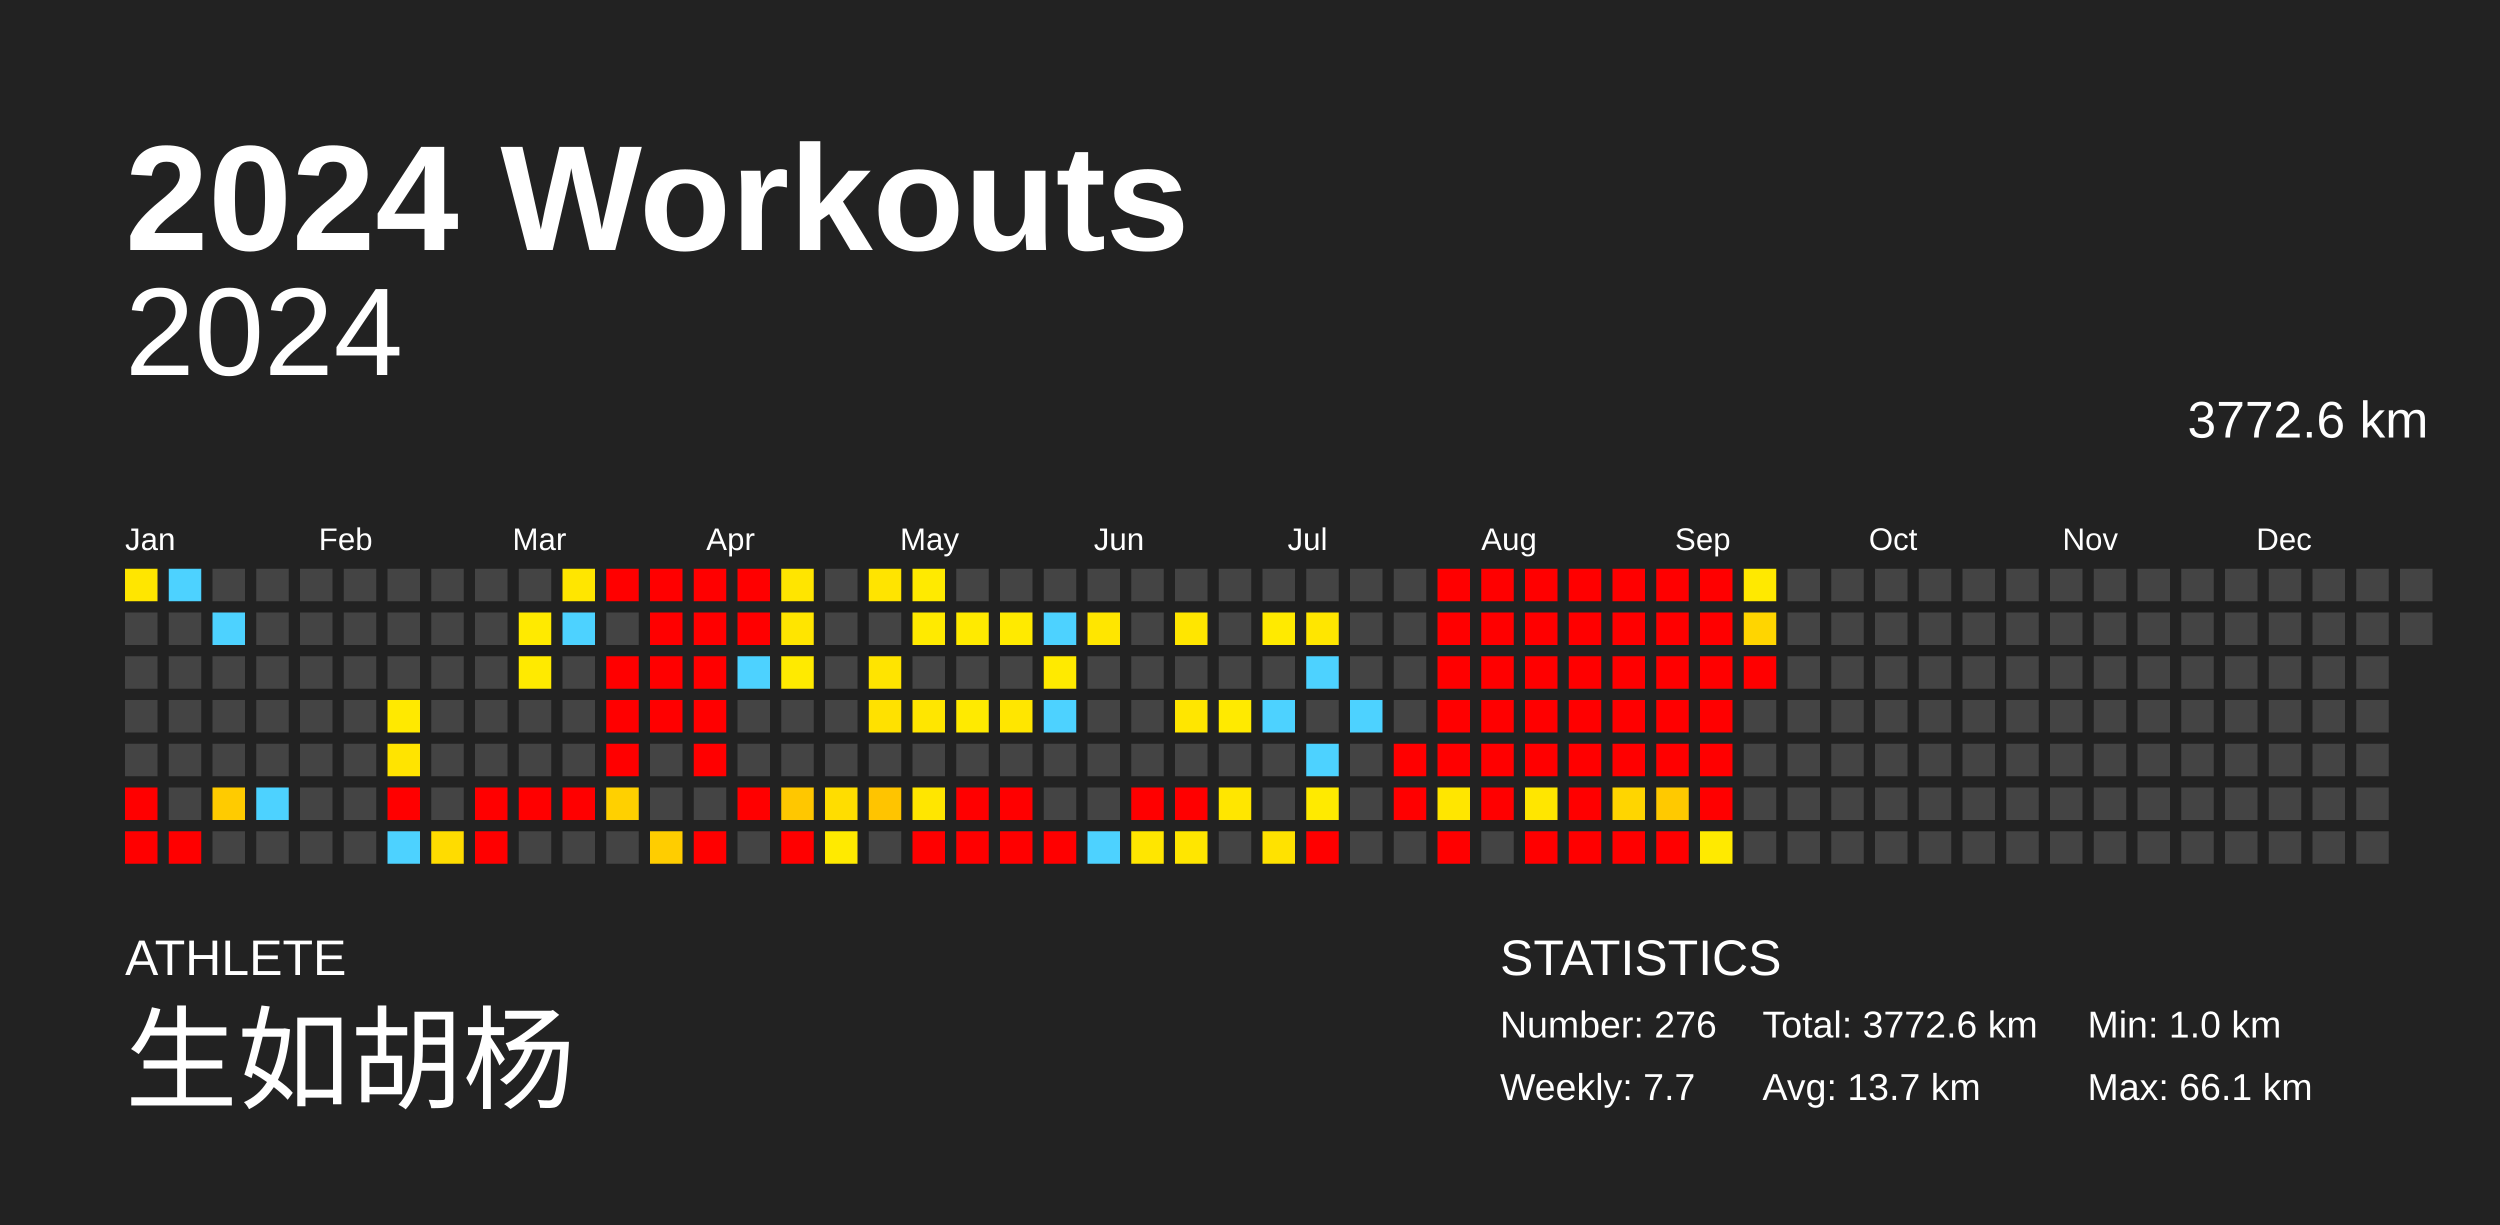
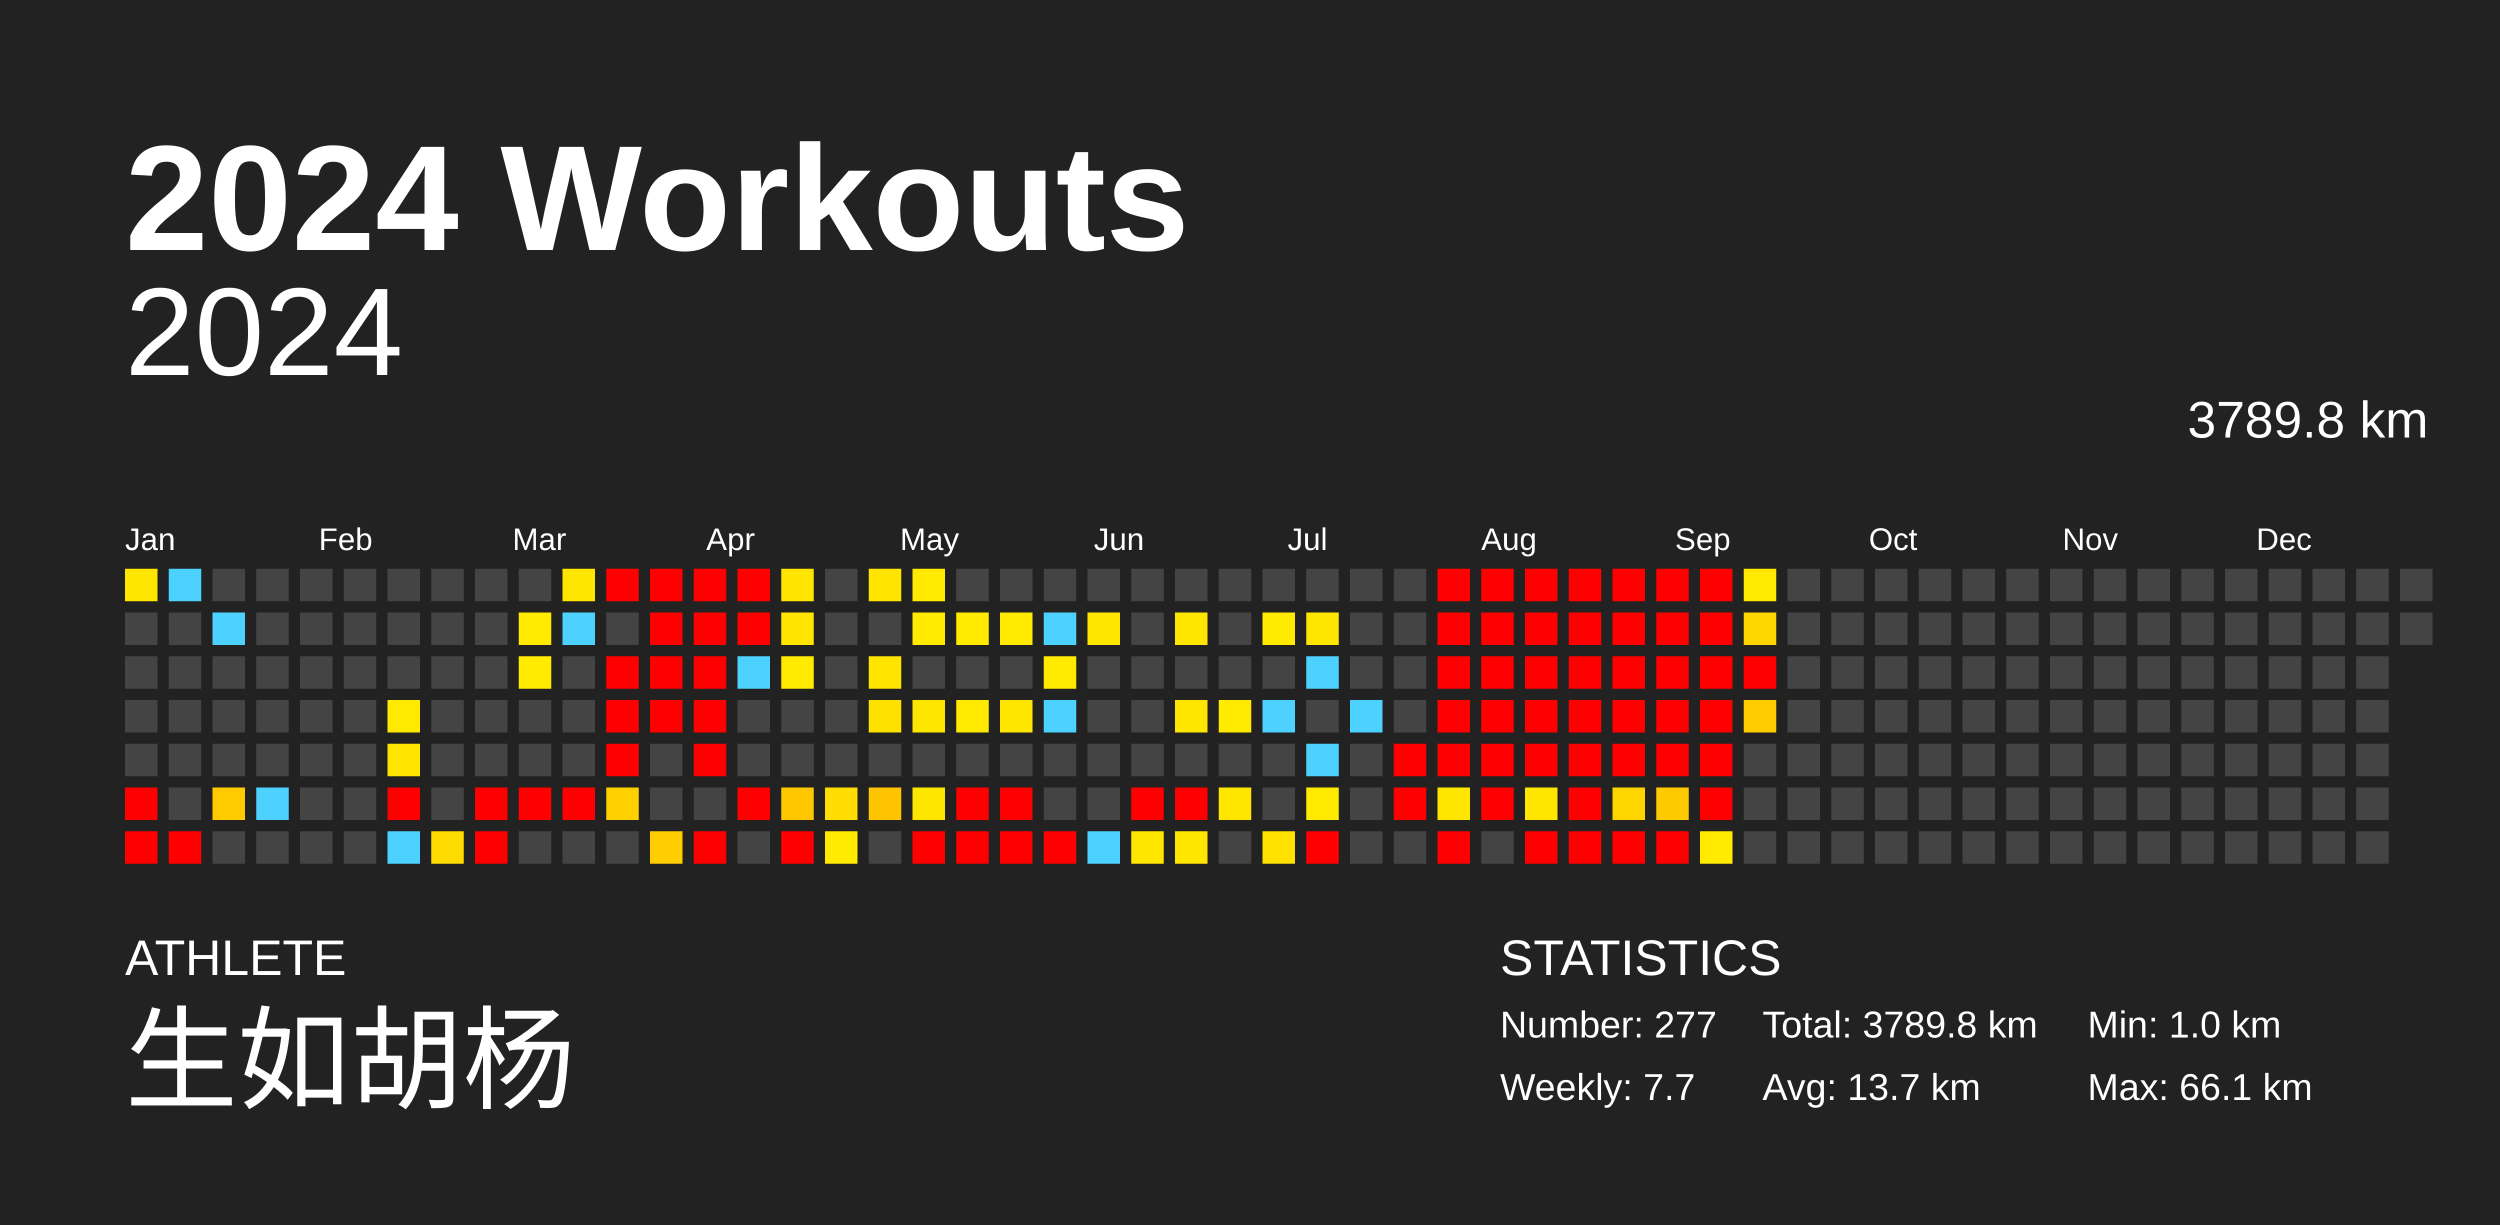
<svg xmlns="http://www.w3.org/2000/svg" baseProfile="full" height="98mm" version="1.1" viewBox="0,0,200,98" width="200mm">
  <defs />
  <rect fill="#222222" height="98" width="200" x="0" y="0" />
  <text fill="#FFFFFF" style="font-size:12px; font-family:Arial; font-weight:bold;" x="10" y="20">2024 Workouts</text>
  <text fill="#FFFFFF" style="font-size:4px; font-family:Arial" x="10" y="78">ATHLETE</text>
  <text fill="#FFFFFF" style="font-size:9px; font-family:Arial" x="10" y="88">生如胡杨</text>
  <text fill="#FFFFFF" style="font-size:4px; font-family:Arial" x="120" y="78">STATISTICS</text>
-   <text fill="#FFFFFF" style="font-size:3px; font-family:Arial" x="120" y="83">Number: 276</text>
+   <text fill="#FFFFFF" style="font-size:3px; font-family:Arial" x="120" y="83">Number: 277</text>
  <text fill="#FFFFFF" style="font-size:3px; font-family:Arial" x="120" y="88">Weekly: 7.7</text>
-   <text fill="#FFFFFF" style="font-size:3px; font-family:Arial" x="141" y="83">Total: 3772.6 km</text>
+   <text fill="#FFFFFF" style="font-size:3px; font-family:Arial" x="141" y="83">Total: 3789.8 km</text>
  <text fill="#FFFFFF" style="font-size:3px; font-family:Arial" x="141" y="88">Avg: 13.7 km</text>
  <text fill="#FFFFFF" style="font-size:3px; font-family:Arial" x="167" y="83">Min: 1.0 km</text>
  <text fill="#FFFFFF" style="font-size:3px; font-family:Arial" x="167" y="88">Max: 66.1 km</text>
  <text alignment-baseline="hanging" fill="#FFFFFF" style="font-size:10.0px; font-family:Arial;" x="10" y="30">2024</text>
-   <text alignment-baseline="hanging" fill="#FFFFFF" style="font-size:4.125px; font-family:Arial;" x="175" y="35">3772.6 km</text>
+   <text alignment-baseline="hanging" fill="#FFFFFF" style="font-size:4.125px; font-family:Arial;" x="175" y="35">3789.8 km</text>
  <text fill="#FFFFFF" style="font-size:2.5px; font-family:Arial" x="10.0" y="44">Jan</text>
  <text fill="#FFFFFF" style="font-size:2.5px; font-family:Arial" x="25.5" y="44">Feb</text>
  <text fill="#FFFFFF" style="font-size:2.5px; font-family:Arial" x="41.0" y="44">Mar</text>
  <text fill="#FFFFFF" style="font-size:2.5px; font-family:Arial" x="56.5" y="44">Apr</text>
  <text fill="#FFFFFF" style="font-size:2.5px; font-family:Arial" x="72.0" y="44">May</text>
  <text fill="#FFFFFF" style="font-size:2.5px; font-family:Arial" x="87.5" y="44">Jun</text>
  <text fill="#FFFFFF" style="font-size:2.5px; font-family:Arial" x="103.0" y="44">Jul</text>
  <text fill="#FFFFFF" style="font-size:2.5px; font-family:Arial" x="118.5" y="44">Aug</text>
  <text fill="#FFFFFF" style="font-size:2.5px; font-family:Arial" x="134.0" y="44">Sep</text>
  <text fill="#FFFFFF" style="font-size:2.5px; font-family:Arial" x="149.5" y="44">Oct</text>
  <text fill="#FFFFFF" style="font-size:2.5px; font-family:Arial" x="165.0" y="44">Nov</text>
  <text fill="#FFFFFF" style="font-size:2.5px; font-family:Arial" x="180.5" y="44">Dec</text>
  <rect fill="#ffe600" height="2.6" width="2.6" x="10.0" y="45.5" />
  <rect fill="#444444" height="2.6" width="2.6" x="10.0" y="49.0" />
  <rect fill="#444444" height="2.6" width="2.6" x="10.0" y="52.5" />
  <rect fill="#444444" height="2.6" width="2.6" x="10.0" y="56.0" />
  <rect fill="#444444" height="2.6" width="2.6" x="10.0" y="59.5" />
  <rect fill="red" height="2.6" width="2.6" x="10.0" y="63.0" />
  <rect fill="red" height="2.6" width="2.6" x="10.0" y="66.5" />
  <rect fill="#4dd2ff" height="2.6" width="2.6" x="13.5" y="45.5" />
  <rect fill="#444444" height="2.6" width="2.6" x="13.5" y="49.0" />
  <rect fill="#444444" height="2.6" width="2.6" x="13.5" y="52.5" />
  <rect fill="#444444" height="2.6" width="2.6" x="13.5" y="56.0" />
  <rect fill="#444444" height="2.6" width="2.6" x="13.5" y="59.5" />
  <rect fill="#444444" height="2.6" width="2.6" x="13.5" y="63.0" />
  <rect fill="red" height="2.6" width="2.6" x="13.5" y="66.5" />
  <rect fill="#444444" height="2.6" width="2.6" x="17.0" y="45.5" />
  <rect fill="#4dd2ff" height="2.6" width="2.6" x="17.0" y="49.0" />
  <rect fill="#444444" height="2.6" width="2.6" x="17.0" y="52.5" />
  <rect fill="#444444" height="2.6" width="2.6" x="17.0" y="56.0" />
  <rect fill="#444444" height="2.6" width="2.6" x="17.0" y="59.5" />
  <rect fill="#ffcb00" height="2.6" width="2.6" x="17.0" y="63.0" />
  <rect fill="#444444" height="2.6" width="2.6" x="17.0" y="66.5" />
  <rect fill="#444444" height="2.6" width="2.6" x="20.5" y="45.5" />
  <rect fill="#444444" height="2.6" width="2.6" x="20.5" y="49.0" />
  <rect fill="#444444" height="2.6" width="2.6" x="20.5" y="52.5" />
  <rect fill="#444444" height="2.6" width="2.6" x="20.5" y="56.0" />
  <rect fill="#444444" height="2.6" width="2.6" x="20.5" y="59.5" />
  <rect fill="#4dd2ff" height="2.6" width="2.6" x="20.5" y="63.0" />
  <rect fill="#444444" height="2.6" width="2.6" x="20.5" y="66.5" />
  <rect fill="#444444" height="2.6" width="2.6" x="24.0" y="45.5" />
  <rect fill="#444444" height="2.6" width="2.6" x="24.0" y="49.0" />
  <rect fill="#444444" height="2.6" width="2.6" x="24.0" y="52.5" />
  <rect fill="#444444" height="2.6" width="2.6" x="24.0" y="56.0" />
  <rect fill="#444444" height="2.6" width="2.6" x="24.0" y="59.5" />
  <rect fill="#444444" height="2.6" width="2.6" x="24.0" y="63.0" />
  <rect fill="#444444" height="2.6" width="2.6" x="24.0" y="66.5" />
  <rect fill="#444444" height="2.6" width="2.6" x="27.5" y="45.5" />
  <rect fill="#444444" height="2.6" width="2.6" x="27.5" y="49.0" />
  <rect fill="#444444" height="2.6" width="2.6" x="27.5" y="52.5" />
  <rect fill="#444444" height="2.6" width="2.6" x="27.5" y="56.0" />
  <rect fill="#444444" height="2.6" width="2.6" x="27.5" y="59.5" />
  <rect fill="#444444" height="2.6" width="2.6" x="27.5" y="63.0" />
  <rect fill="#444444" height="2.6" width="2.6" x="27.5" y="66.5" />
  <rect fill="#444444" height="2.6" width="2.6" x="31.0" y="45.5" />
  <rect fill="#444444" height="2.6" width="2.6" x="31.0" y="49.0" />
  <rect fill="#444444" height="2.6" width="2.6" x="31.0" y="52.5" />
  <rect fill="#ffe900" height="2.6" width="2.6" x="31.0" y="56.0" />
  <rect fill="#ffe400" height="2.6" width="2.6" x="31.0" y="59.5" />
  <rect fill="red" height="2.6" width="2.6" x="31.0" y="63.0" />
  <rect fill="#4dd2ff" height="2.6" width="2.6" x="31.0" y="66.5" />
  <rect fill="#444444" height="2.6" width="2.6" x="34.5" y="45.5" />
  <rect fill="#444444" height="2.6" width="2.6" x="34.5" y="49.0" />
  <rect fill="#444444" height="2.6" width="2.6" x="34.5" y="52.5" />
  <rect fill="#444444" height="2.6" width="2.6" x="34.5" y="56.0" />
  <rect fill="#444444" height="2.6" width="2.6" x="34.5" y="59.5" />
  <rect fill="#444444" height="2.6" width="2.6" x="34.5" y="63.0" />
  <rect fill="#ffdc00" height="2.6" width="2.6" x="34.5" y="66.5" />
  <rect fill="#444444" height="2.6" width="2.6" x="38.0" y="45.5" />
  <rect fill="#444444" height="2.6" width="2.6" x="38.0" y="49.0" />
  <rect fill="#444444" height="2.6" width="2.6" x="38.0" y="52.5" />
  <rect fill="#444444" height="2.6" width="2.6" x="38.0" y="56.0" />
  <rect fill="#444444" height="2.6" width="2.6" x="38.0" y="59.5" />
  <rect fill="red" height="2.6" width="2.6" x="38.0" y="63.0" />
  <rect fill="red" height="2.6" width="2.6" x="38.0" y="66.5" />
  <rect fill="#444444" height="2.6" width="2.6" x="41.5" y="45.5" />
  <rect fill="#ffea00" height="2.6" width="2.6" x="41.5" y="49.0" />
  <rect fill="#ffea00" height="2.6" width="2.6" x="41.5" y="52.5" />
  <rect fill="#444444" height="2.6" width="2.6" x="41.5" y="56.0" />
  <rect fill="#444444" height="2.6" width="2.6" x="41.5" y="59.5" />
  <rect fill="red" height="2.6" width="2.6" x="41.5" y="63.0" />
  <rect fill="#444444" height="2.6" width="2.6" x="41.5" y="66.5" />
  <rect fill="#ffe600" height="2.6" width="2.6" x="45.0" y="45.5" />
  <rect fill="#4dd2ff" height="2.6" width="2.6" x="45.0" y="49.0" />
  <rect fill="#444444" height="2.6" width="2.6" x="45.0" y="52.5" />
  <rect fill="#444444" height="2.6" width="2.6" x="45.0" y="56.0" />
  <rect fill="#444444" height="2.6" width="2.6" x="45.0" y="59.5" />
  <rect fill="red" height="2.6" width="2.6" x="45.0" y="63.0" />
  <rect fill="#444444" height="2.6" width="2.6" x="45.0" y="66.5" />
  <rect fill="red" height="2.6" width="2.6" x="48.5" y="45.5" />
  <rect fill="#444444" height="2.6" width="2.6" x="48.5" y="49.0" />
  <rect fill="red" height="2.6" width="2.6" x="48.5" y="52.5" />
  <rect fill="red" height="2.6" width="2.6" x="48.5" y="56.0" />
  <rect fill="red" height="2.6" width="2.6" x="48.5" y="59.5" />
  <rect fill="#ffd000" height="2.6" width="2.6" x="48.5" y="63.0" />
  <rect fill="#444444" height="2.6" width="2.6" x="48.5" y="66.5" />
  <rect fill="red" height="2.6" width="2.6" x="52.0" y="45.5" />
  <rect fill="red" height="2.6" width="2.6" x="52.0" y="49.0" />
  <rect fill="red" height="2.6" width="2.6" x="52.0" y="52.5" />
  <rect fill="red" height="2.6" width="2.6" x="52.0" y="56.0" />
  <rect fill="#444444" height="2.6" width="2.6" x="52.0" y="59.5" />
  <rect fill="#444444" height="2.6" width="2.6" x="52.0" y="63.0" />
  <rect fill="#ffcd00" height="2.6" width="2.6" x="52.0" y="66.5" />
  <rect fill="red" height="2.6" width="2.6" x="55.5" y="45.5" />
  <rect fill="red" height="2.6" width="2.6" x="55.5" y="49.0" />
  <rect fill="red" height="2.6" width="2.6" x="55.5" y="52.5" />
  <rect fill="red" height="2.6" width="2.6" x="55.5" y="56.0" />
  <rect fill="red" height="2.6" width="2.6" x="55.5" y="59.5" />
  <rect fill="#444444" height="2.6" width="2.6" x="55.5" y="63.0" />
  <rect fill="red" height="2.6" width="2.6" x="55.5" y="66.5" />
  <rect fill="red" height="2.6" width="2.6" x="59.0" y="45.5" />
  <rect fill="red" height="2.6" width="2.6" x="59.0" y="49.0" />
  <rect fill="#4dd2ff" height="2.6" width="2.6" x="59.0" y="52.5" />
  <rect fill="#444444" height="2.6" width="2.6" x="59.0" y="56.0" />
  <rect fill="#444444" height="2.6" width="2.6" x="59.0" y="59.5" />
  <rect fill="red" height="2.6" width="2.6" x="59.0" y="63.0" />
  <rect fill="#444444" height="2.6" width="2.6" x="59.0" y="66.5" />
  <rect fill="#ffe500" height="2.6" width="2.6" x="62.5" y="45.5" />
  <rect fill="#ffe500" height="2.6" width="2.6" x="62.5" y="49.0" />
  <rect fill="#ffea00" height="2.6" width="2.6" x="62.5" y="52.5" />
  <rect fill="#444444" height="2.6" width="2.6" x="62.5" y="56.0" />
  <rect fill="#444444" height="2.6" width="2.6" x="62.5" y="59.5" />
  <rect fill="#ffc700" height="2.6" width="2.6" x="62.5" y="63.0" />
  <rect fill="red" height="2.6" width="2.6" x="62.5" y="66.5" />
  <rect fill="#444444" height="2.6" width="2.6" x="66.0" y="45.5" />
  <rect fill="#444444" height="2.6" width="2.6" x="66.0" y="49.0" />
  <rect fill="#444444" height="2.6" width="2.6" x="66.0" y="52.5" />
  <rect fill="#444444" height="2.6" width="2.6" x="66.0" y="56.0" />
  <rect fill="#444444" height="2.6" width="2.6" x="66.0" y="59.5" />
  <rect fill="#ffdd00" height="2.6" width="2.6" x="66.0" y="63.0" />
  <rect fill="#ffea00" height="2.6" width="2.6" x="66.0" y="66.5" />
  <rect fill="#ffe400" height="2.6" width="2.6" x="69.5" y="45.5" />
  <rect fill="#444444" height="2.6" width="2.6" x="69.5" y="49.0" />
  <rect fill="#ffe400" height="2.6" width="2.6" x="69.5" y="52.5" />
  <rect fill="#ffe100" height="2.6" width="2.6" x="69.5" y="56.0" />
  <rect fill="#444444" height="2.6" width="2.6" x="69.5" y="59.5" />
  <rect fill="#ffc400" height="2.6" width="2.6" x="69.5" y="63.0" />
  <rect fill="#444444" height="2.6" width="2.6" x="69.5" y="66.5" />
  <rect fill="#ffea00" height="2.6" width="2.6" x="73.0" y="45.5" />
  <rect fill="#ffea00" height="2.6" width="2.6" x="73.0" y="49.0" />
  <rect fill="#444444" height="2.6" width="2.6" x="73.0" y="52.5" />
  <rect fill="#ffe600" height="2.6" width="2.6" x="73.0" y="56.0" />
  <rect fill="#444444" height="2.6" width="2.6" x="73.0" y="59.5" />
  <rect fill="#ffe600" height="2.6" width="2.6" x="73.0" y="63.0" />
  <rect fill="red" height="2.6" width="2.6" x="73.0" y="66.5" />
  <rect fill="#444444" height="2.6" width="2.6" x="76.5" y="45.5" />
  <rect fill="#ffea00" height="2.6" width="2.6" x="76.5" y="49.0" />
  <rect fill="#444444" height="2.6" width="2.6" x="76.5" y="52.5" />
  <rect fill="#ffea00" height="2.6" width="2.6" x="76.5" y="56.0" />
  <rect fill="#444444" height="2.6" width="2.6" x="76.5" y="59.5" />
  <rect fill="red" height="2.6" width="2.6" x="76.5" y="63.0" />
  <rect fill="red" height="2.6" width="2.6" x="76.5" y="66.5" />
  <rect fill="#444444" height="2.6" width="2.6" x="80.0" y="45.5" />
  <rect fill="#ffea00" height="2.6" width="2.6" x="80.0" y="49.0" />
  <rect fill="#444444" height="2.6" width="2.6" x="80.0" y="52.5" />
  <rect fill="#ffe600" height="2.6" width="2.6" x="80.0" y="56.0" />
  <rect fill="#444444" height="2.6" width="2.6" x="80.0" y="59.5" />
  <rect fill="red" height="2.6" width="2.6" x="80.0" y="63.0" />
  <rect fill="red" height="2.6" width="2.6" x="80.0" y="66.5" />
  <rect fill="#444444" height="2.6" width="2.6" x="83.5" y="45.5" />
  <rect fill="#4dd2ff" height="2.6" width="2.6" x="83.5" y="49.0" />
  <rect fill="#ffea00" height="2.6" width="2.6" x="83.5" y="52.5" />
  <rect fill="#4dd2ff" height="2.6" width="2.6" x="83.5" y="56.0" />
  <rect fill="#444444" height="2.6" width="2.6" x="83.5" y="59.5" />
  <rect fill="#444444" height="2.6" width="2.6" x="83.5" y="63.0" />
  <rect fill="red" height="2.6" width="2.6" x="83.5" y="66.5" />
  <rect fill="#444444" height="2.6" width="2.6" x="87.0" y="45.5" />
  <rect fill="#ffe600" height="2.6" width="2.6" x="87.0" y="49.0" />
  <rect fill="#444444" height="2.6" width="2.6" x="87.0" y="52.5" />
  <rect fill="#444444" height="2.6" width="2.6" x="87.0" y="56.0" />
  <rect fill="#444444" height="2.6" width="2.6" x="87.0" y="59.5" />
  <rect fill="#444444" height="2.6" width="2.6" x="87.0" y="63.0" />
  <rect fill="#4dd2ff" height="2.6" width="2.6" x="87.0" y="66.5" />
  <rect fill="#444444" height="2.6" width="2.6" x="90.5" y="45.5" />
  <rect fill="#444444" height="2.6" width="2.6" x="90.5" y="49.0" />
  <rect fill="#444444" height="2.6" width="2.6" x="90.5" y="52.5" />
  <rect fill="#444444" height="2.6" width="2.6" x="90.5" y="56.0" />
  <rect fill="#444444" height="2.6" width="2.6" x="90.5" y="59.5" />
  <rect fill="red" height="2.6" width="2.6" x="90.5" y="63.0" />
  <rect fill="#ffe600" height="2.6" width="2.6" x="90.5" y="66.5" />
  <rect fill="#444444" height="2.6" width="2.6" x="94.0" y="45.5" />
  <rect fill="#ffe600" height="2.6" width="2.6" x="94.0" y="49.0" />
  <rect fill="#444444" height="2.6" width="2.6" x="94.0" y="52.5" />
  <rect fill="#ffe600" height="2.6" width="2.6" x="94.0" y="56.0" />
  <rect fill="#444444" height="2.6" width="2.6" x="94.0" y="59.5" />
  <rect fill="red" height="2.6" width="2.6" x="94.0" y="63.0" />
  <rect fill="#ffe600" height="2.6" width="2.6" x="94.0" y="66.5" />
  <rect fill="#444444" height="2.6" width="2.6" x="97.5" y="45.5" />
  <rect fill="#444444" height="2.6" width="2.6" x="97.5" y="49.0" />
  <rect fill="#444444" height="2.6" width="2.6" x="97.5" y="52.5" />
  <rect fill="#ffea00" height="2.6" width="2.6" x="97.5" y="56.0" />
  <rect fill="#444444" height="2.6" width="2.6" x="97.5" y="59.5" />
  <rect fill="#ffe600" height="2.6" width="2.6" x="97.5" y="63.0" />
  <rect fill="#444444" height="2.6" width="2.6" x="97.5" y="66.5" />
  <rect fill="#444444" height="2.6" width="2.6" x="101.0" y="45.5" />
  <rect fill="#ffea00" height="2.6" width="2.6" x="101.0" y="49.0" />
  <rect fill="#444444" height="2.6" width="2.6" x="101.0" y="52.5" />
  <rect fill="#4dd2ff" height="2.6" width="2.6" x="101.0" y="56.0" />
  <rect fill="#444444" height="2.6" width="2.6" x="101.0" y="59.5" />
  <rect fill="#444444" height="2.6" width="2.6" x="101.0" y="63.0" />
  <rect fill="#ffe200" height="2.6" width="2.6" x="101.0" y="66.5" />
  <rect fill="#444444" height="2.6" width="2.6" x="104.5" y="45.5" />
  <rect fill="#ffe600" height="2.6" width="2.6" x="104.5" y="49.0" />
  <rect fill="#4dd2ff" height="2.6" width="2.6" x="104.5" y="52.5" />
  <rect fill="#444444" height="2.6" width="2.6" x="104.5" y="56.0" />
  <rect fill="#4dd2ff" height="2.6" width="2.6" x="104.5" y="59.5" />
  <rect fill="#ffea00" height="2.6" width="2.6" x="104.5" y="63.0" />
  <rect fill="red" height="2.6" width="2.6" x="104.5" y="66.5" />
  <rect fill="#444444" height="2.6" width="2.6" x="108.0" y="45.5" />
  <rect fill="#444444" height="2.6" width="2.6" x="108.0" y="49.0" />
  <rect fill="#444444" height="2.6" width="2.6" x="108.0" y="52.5" />
  <rect fill="#4dd2ff" height="2.6" width="2.6" x="108.0" y="56.0" />
  <rect fill="#444444" height="2.6" width="2.6" x="108.0" y="59.5" />
  <rect fill="#444444" height="2.6" width="2.6" x="108.0" y="63.0" />
  <rect fill="#444444" height="2.6" width="2.6" x="108.0" y="66.5" />
  <rect fill="#444444" height="2.6" width="2.6" x="111.5" y="45.5" />
  <rect fill="#444444" height="2.6" width="2.6" x="111.5" y="49.0" />
  <rect fill="#444444" height="2.6" width="2.6" x="111.5" y="52.5" />
  <rect fill="#444444" height="2.6" width="2.6" x="111.5" y="56.0" />
  <rect fill="red" height="2.6" width="2.6" x="111.5" y="59.5" />
  <rect fill="red" height="2.6" width="2.6" x="111.5" y="63.0" />
  <rect fill="#444444" height="2.6" width="2.6" x="111.5" y="66.5" />
  <rect fill="red" height="2.6" width="2.6" x="115.0" y="45.5" />
  <rect fill="red" height="2.6" width="2.6" x="115.0" y="49.0" />
  <rect fill="red" height="2.6" width="2.6" x="115.0" y="52.5" />
  <rect fill="red" height="2.6" width="2.6" x="115.0" y="56.0" />
  <rect fill="red" height="2.6" width="2.6" x="115.0" y="59.5" />
  <rect fill="#ffe600" height="2.6" width="2.6" x="115.0" y="63.0" />
  <rect fill="red" height="2.6" width="2.6" x="115.0" y="66.5" />
  <rect fill="red" height="2.6" width="2.6" x="118.5" y="45.5" />
  <rect fill="red" height="2.6" width="2.6" x="118.5" y="49.0" />
  <rect fill="red" height="2.6" width="2.6" x="118.5" y="52.5" />
  <rect fill="red" height="2.6" width="2.6" x="118.5" y="56.0" />
  <rect fill="red" height="2.6" width="2.6" x="118.5" y="59.5" />
  <rect fill="red" height="2.6" width="2.6" x="118.5" y="63.0" />
  <rect fill="#444444" height="2.6" width="2.6" x="118.5" y="66.5" />
  <rect fill="red" height="2.6" width="2.6" x="122.0" y="45.5" />
  <rect fill="red" height="2.6" width="2.6" x="122.0" y="49.0" />
  <rect fill="red" height="2.6" width="2.6" x="122.0" y="52.5" />
  <rect fill="red" height="2.6" width="2.6" x="122.0" y="56.0" />
  <rect fill="red" height="2.6" width="2.6" x="122.0" y="59.5" />
  <rect fill="#ffe600" height="2.6" width="2.6" x="122.0" y="63.0" />
  <rect fill="red" height="2.6" width="2.6" x="122.0" y="66.5" />
  <rect fill="red" height="2.6" width="2.6" x="125.5" y="45.5" />
  <rect fill="red" height="2.6" width="2.6" x="125.5" y="49.0" />
  <rect fill="red" height="2.6" width="2.6" x="125.5" y="52.5" />
  <rect fill="red" height="2.6" width="2.6" x="125.5" y="56.0" />
  <rect fill="red" height="2.6" width="2.6" x="125.5" y="59.5" />
  <rect fill="red" height="2.6" width="2.6" x="125.5" y="63.0" />
  <rect fill="red" height="2.6" width="2.6" x="125.5" y="66.5" />
  <rect fill="red" height="2.6" width="2.6" x="129.0" y="45.5" />
  <rect fill="red" height="2.6" width="2.6" x="129.0" y="49.0" />
  <rect fill="red" height="2.6" width="2.6" x="129.0" y="52.5" />
  <rect fill="red" height="2.6" width="2.6" x="129.0" y="56.0" />
  <rect fill="red" height="2.6" width="2.6" x="129.0" y="59.5" />
  <rect fill="#ffd500" height="2.6" width="2.6" x="129.0" y="63.0" />
  <rect fill="red" height="2.6" width="2.6" x="129.0" y="66.5" />
  <rect fill="red" height="2.6" width="2.6" x="132.5" y="45.5" />
  <rect fill="red" height="2.6" width="2.6" x="132.5" y="49.0" />
  <rect fill="red" height="2.6" width="2.6" x="132.5" y="52.5" />
  <rect fill="red" height="2.6" width="2.6" x="132.5" y="56.0" />
  <rect fill="red" height="2.6" width="2.6" x="132.5" y="59.5" />
  <rect fill="#ffc900" height="2.6" width="2.6" x="132.5" y="63.0" />
  <rect fill="red" height="2.6" width="2.6" x="132.5" y="66.5" />
  <rect fill="red" height="2.6" width="2.6" x="136.0" y="45.5" />
  <rect fill="red" height="2.6" width="2.6" x="136.0" y="49.0" />
  <rect fill="red" height="2.6" width="2.6" x="136.0" y="52.5" />
  <rect fill="red" height="2.6" width="2.6" x="136.0" y="56.0" />
  <rect fill="red" height="2.6" width="2.6" x="136.0" y="59.5" />
  <rect fill="red" height="2.6" width="2.6" x="136.0" y="63.0" />
  <rect fill="#ffea00" height="2.6" width="2.6" x="136.0" y="66.5" />
  <rect fill="#ffe900" height="2.6" width="2.6" x="139.5" y="45.5" />
  <rect fill="#ffd500" height="2.6" width="2.6" x="139.5" y="49.0" />
  <rect fill="red" height="2.6" width="2.6" x="139.5" y="52.5" />
-   <rect fill="#444444" height="2.6" width="2.6" x="139.5" y="56.0" />
+   <rect fill="#ffcc00" height="2.6" width="2.6" x="139.5" y="56.0" />
  <rect fill="#444444" height="2.6" width="2.6" x="139.5" y="59.5" />
  <rect fill="#444444" height="2.6" width="2.6" x="139.5" y="63.0" />
  <rect fill="#444444" height="2.6" width="2.6" x="139.5" y="66.5" />
  <rect fill="#444444" height="2.6" width="2.6" x="143.0" y="45.5" />
  <rect fill="#444444" height="2.6" width="2.6" x="143.0" y="49.0" />
  <rect fill="#444444" height="2.6" width="2.6" x="143.0" y="52.5" />
  <rect fill="#444444" height="2.6" width="2.6" x="143.0" y="56.0" />
  <rect fill="#444444" height="2.6" width="2.6" x="143.0" y="59.5" />
  <rect fill="#444444" height="2.6" width="2.6" x="143.0" y="63.0" />
  <rect fill="#444444" height="2.6" width="2.6" x="143.0" y="66.5" />
  <rect fill="#444444" height="2.6" width="2.6" x="146.5" y="45.5" />
  <rect fill="#444444" height="2.6" width="2.6" x="146.5" y="49.0" />
  <rect fill="#444444" height="2.6" width="2.6" x="146.5" y="52.5" />
  <rect fill="#444444" height="2.6" width="2.6" x="146.5" y="56.0" />
  <rect fill="#444444" height="2.6" width="2.6" x="146.5" y="59.5" />
  <rect fill="#444444" height="2.6" width="2.6" x="146.5" y="63.0" />
  <rect fill="#444444" height="2.6" width="2.6" x="146.5" y="66.5" />
  <rect fill="#444444" height="2.6" width="2.6" x="150.0" y="45.5" />
  <rect fill="#444444" height="2.6" width="2.6" x="150.0" y="49.0" />
  <rect fill="#444444" height="2.6" width="2.6" x="150.0" y="52.5" />
  <rect fill="#444444" height="2.6" width="2.6" x="150.0" y="56.0" />
  <rect fill="#444444" height="2.6" width="2.6" x="150.0" y="59.5" />
  <rect fill="#444444" height="2.6" width="2.6" x="150.0" y="63.0" />
  <rect fill="#444444" height="2.6" width="2.6" x="150.0" y="66.5" />
  <rect fill="#444444" height="2.6" width="2.6" x="153.5" y="45.5" />
  <rect fill="#444444" height="2.6" width="2.6" x="153.5" y="49.0" />
  <rect fill="#444444" height="2.6" width="2.6" x="153.5" y="52.5" />
  <rect fill="#444444" height="2.6" width="2.6" x="153.5" y="56.0" />
  <rect fill="#444444" height="2.6" width="2.6" x="153.5" y="59.5" />
  <rect fill="#444444" height="2.6" width="2.6" x="153.5" y="63.0" />
  <rect fill="#444444" height="2.6" width="2.6" x="153.5" y="66.5" />
  <rect fill="#444444" height="2.6" width="2.6" x="157.0" y="45.5" />
  <rect fill="#444444" height="2.6" width="2.6" x="157.0" y="49.0" />
  <rect fill="#444444" height="2.6" width="2.6" x="157.0" y="52.5" />
  <rect fill="#444444" height="2.6" width="2.6" x="157.0" y="56.0" />
  <rect fill="#444444" height="2.6" width="2.6" x="157.0" y="59.5" />
  <rect fill="#444444" height="2.6" width="2.6" x="157.0" y="63.0" />
  <rect fill="#444444" height="2.6" width="2.6" x="157.0" y="66.5" />
  <rect fill="#444444" height="2.6" width="2.6" x="160.5" y="45.5" />
  <rect fill="#444444" height="2.6" width="2.6" x="160.5" y="49.0" />
  <rect fill="#444444" height="2.6" width="2.6" x="160.5" y="52.5" />
  <rect fill="#444444" height="2.6" width="2.6" x="160.5" y="56.0" />
  <rect fill="#444444" height="2.6" width="2.6" x="160.5" y="59.5" />
  <rect fill="#444444" height="2.6" width="2.6" x="160.5" y="63.0" />
  <rect fill="#444444" height="2.6" width="2.6" x="160.5" y="66.5" />
  <rect fill="#444444" height="2.6" width="2.6" x="164.0" y="45.5" />
  <rect fill="#444444" height="2.6" width="2.6" x="164.0" y="49.0" />
  <rect fill="#444444" height="2.6" width="2.6" x="164.0" y="52.5" />
  <rect fill="#444444" height="2.6" width="2.6" x="164.0" y="56.0" />
  <rect fill="#444444" height="2.6" width="2.6" x="164.0" y="59.5" />
  <rect fill="#444444" height="2.6" width="2.6" x="164.0" y="63.0" />
  <rect fill="#444444" height="2.6" width="2.6" x="164.0" y="66.5" />
  <rect fill="#444444" height="2.6" width="2.6" x="167.5" y="45.5" />
  <rect fill="#444444" height="2.6" width="2.6" x="167.5" y="49.0" />
  <rect fill="#444444" height="2.6" width="2.6" x="167.5" y="52.5" />
  <rect fill="#444444" height="2.6" width="2.6" x="167.5" y="56.0" />
  <rect fill="#444444" height="2.6" width="2.6" x="167.5" y="59.5" />
  <rect fill="#444444" height="2.6" width="2.6" x="167.5" y="63.0" />
  <rect fill="#444444" height="2.6" width="2.6" x="167.5" y="66.5" />
  <rect fill="#444444" height="2.6" width="2.6" x="171.0" y="45.5" />
  <rect fill="#444444" height="2.6" width="2.6" x="171.0" y="49.0" />
  <rect fill="#444444" height="2.6" width="2.6" x="171.0" y="52.5" />
  <rect fill="#444444" height="2.6" width="2.6" x="171.0" y="56.0" />
  <rect fill="#444444" height="2.6" width="2.6" x="171.0" y="59.5" />
  <rect fill="#444444" height="2.6" width="2.6" x="171.0" y="63.0" />
  <rect fill="#444444" height="2.6" width="2.6" x="171.0" y="66.5" />
  <rect fill="#444444" height="2.6" width="2.6" x="174.5" y="45.5" />
  <rect fill="#444444" height="2.6" width="2.6" x="174.5" y="49.0" />
  <rect fill="#444444" height="2.6" width="2.6" x="174.5" y="52.5" />
  <rect fill="#444444" height="2.6" width="2.6" x="174.5" y="56.0" />
  <rect fill="#444444" height="2.6" width="2.6" x="174.5" y="59.5" />
  <rect fill="#444444" height="2.6" width="2.6" x="174.5" y="63.0" />
  <rect fill="#444444" height="2.6" width="2.6" x="174.5" y="66.5" />
  <rect fill="#444444" height="2.6" width="2.6" x="178.0" y="45.5" />
  <rect fill="#444444" height="2.6" width="2.6" x="178.0" y="49.0" />
  <rect fill="#444444" height="2.6" width="2.6" x="178.0" y="52.5" />
  <rect fill="#444444" height="2.6" width="2.6" x="178.0" y="56.0" />
  <rect fill="#444444" height="2.6" width="2.6" x="178.0" y="59.5" />
  <rect fill="#444444" height="2.6" width="2.6" x="178.0" y="63.0" />
  <rect fill="#444444" height="2.6" width="2.6" x="178.0" y="66.5" />
  <rect fill="#444444" height="2.6" width="2.6" x="181.5" y="45.5" />
  <rect fill="#444444" height="2.6" width="2.6" x="181.5" y="49.0" />
  <rect fill="#444444" height="2.6" width="2.6" x="181.5" y="52.5" />
  <rect fill="#444444" height="2.6" width="2.6" x="181.5" y="56.0" />
  <rect fill="#444444" height="2.6" width="2.6" x="181.5" y="59.5" />
  <rect fill="#444444" height="2.6" width="2.6" x="181.5" y="63.0" />
  <rect fill="#444444" height="2.6" width="2.6" x="181.5" y="66.5" />
  <rect fill="#444444" height="2.6" width="2.6" x="185.0" y="45.5" />
  <rect fill="#444444" height="2.6" width="2.6" x="185.0" y="49.0" />
  <rect fill="#444444" height="2.6" width="2.6" x="185.0" y="52.5" />
  <rect fill="#444444" height="2.6" width="2.6" x="185.0" y="56.0" />
  <rect fill="#444444" height="2.6" width="2.6" x="185.0" y="59.5" />
  <rect fill="#444444" height="2.6" width="2.6" x="185.0" y="63.0" />
  <rect fill="#444444" height="2.6" width="2.6" x="185.0" y="66.5" />
  <rect fill="#444444" height="2.6" width="2.6" x="188.5" y="45.5" />
  <rect fill="#444444" height="2.6" width="2.6" x="188.5" y="49.0" />
  <rect fill="#444444" height="2.6" width="2.6" x="188.5" y="52.5" />
  <rect fill="#444444" height="2.6" width="2.6" x="188.5" y="56.0" />
  <rect fill="#444444" height="2.6" width="2.6" x="188.5" y="59.5" />
  <rect fill="#444444" height="2.6" width="2.6" x="188.5" y="63.0" />
  <rect fill="#444444" height="2.6" width="2.6" x="188.5" y="66.5" />
  <rect fill="#444444" height="2.6" width="2.6" x="192.0" y="45.5" />
  <rect fill="#444444" height="2.6" width="2.6" x="192.0" y="49.0" />
</svg>
